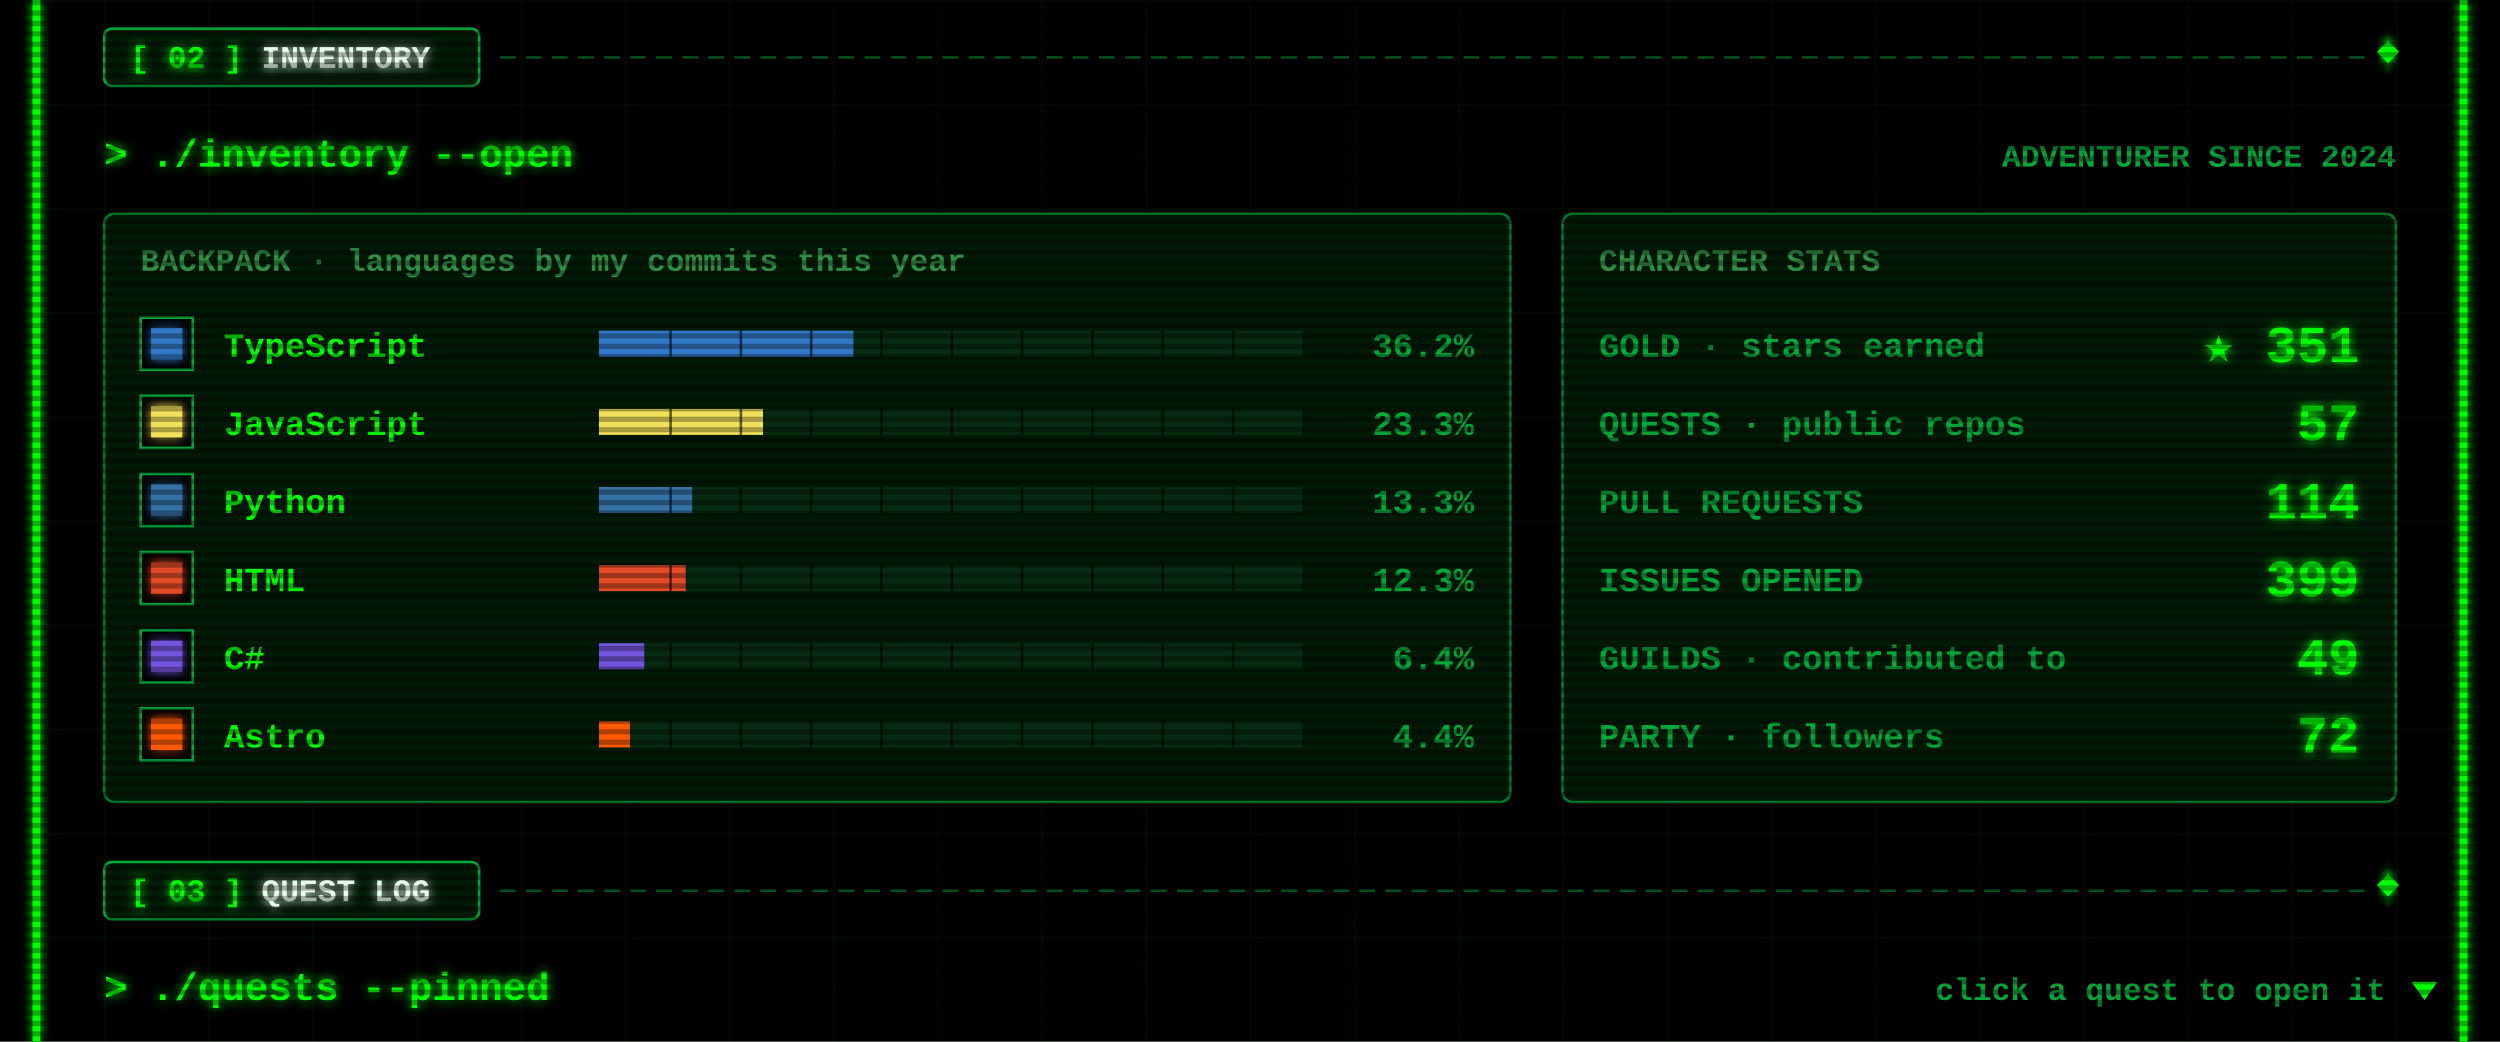
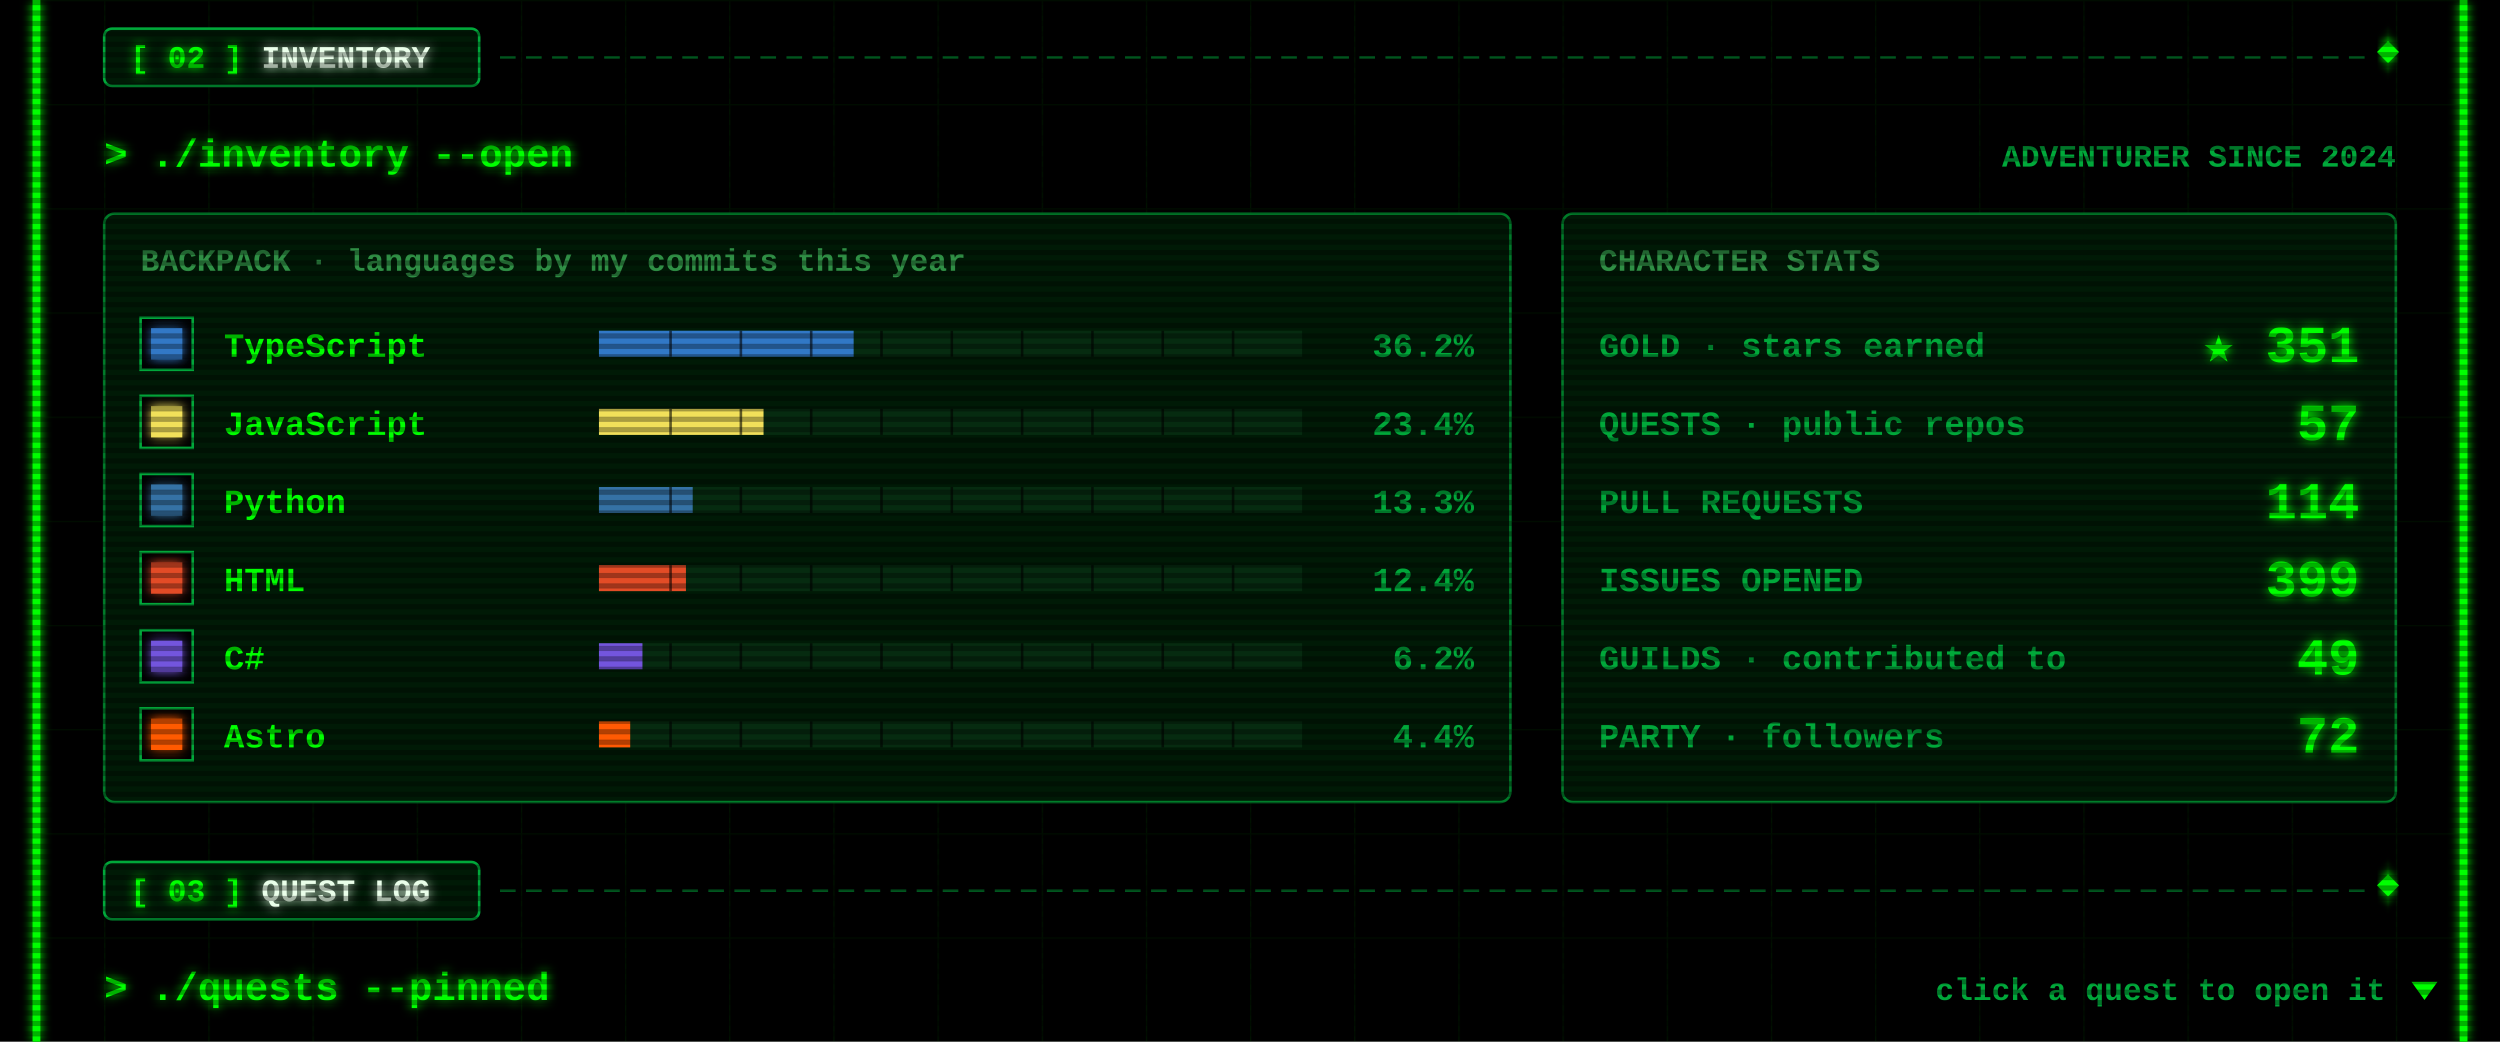
<svg xmlns="http://www.w3.org/2000/svg" width="960" height="400" viewBox="0 0 960 400">
  <defs>
    <filter id="glow" x="-50%" y="-50%" width="200%" height="200%">
      <feGaussianBlur stdDeviation="2" result="b" />
      <feMerge>
        <feMergeNode in="b" />
        <feMergeNode in="SourceGraphic" />
      </feMerge>
    </filter>
    <pattern id="grid" width="40" height="40" patternUnits="userSpaceOnUse">
      <path d="M40 0H0V40" fill="none" stroke="#00FF00" stroke-opacity=".07" />
    </pattern>
    <pattern id="scan" width="4" height="4" patternUnits="userSpaceOnUse">
      <rect width="4" height="2" fill="#000" fill-opacity=".3" />
    </pattern>
  </defs>
  <style>
  text{font-family:"Courier New",Consolas,"DejaVu Sans Mono",monospace;font-weight:700;white-space:pre}
  .ui{font-size:15px} .lbl{font-size:12px} .sm{font-size:13px} .big{font-size:20px} .xl{font-size:22px}
  .flick{animation:f 7s infinite} @keyframes f{0%,95%,100%{opacity:1}96%{opacity:.6}97%{opacity:1} }
  .pulse{animation:p 1.6s ease-in-out infinite} @keyframes p{0%,100%{opacity:.35}50%{opacity:1} }
  .blink{animation:b 1s step-end infinite} @keyframes b{50%{opacity:0} }
</style>
  <rect width="960" height="400" fill="#000" />
  <rect x="12" width="936" height="400" fill="url(#grid)" />
  <g class="flick" filter="url(#glow)" pointer-events="none">
    <rect x="12.5" y="0" width="3" height="400" fill="#00FF00" />
    <rect x="944.5" y="0" width="3" height="400" fill="#00FF00" />
  </g>
  <g pointer-events="none">
    <line x1="192" y1="22" x2="908" y2="22" stroke="#00a83a" stroke-opacity=".55" stroke-dasharray="6 4" />
    <rect x="914" y="17" width="6" height="6" transform="rotate(45 917 20)" fill="#00FF00" filter="url(#glow)" />
    <rect x="40" y="11" width="144" height="22" rx="3" fill="#001a06" stroke="#00a83a" />
    <text class="lbl" x="50" y="26" fill="#00FF00" filter="url(#glow)">[ 02 ] <tspan fill="#eaffea">INVENTORY</tspan>
    </text>
  </g>
  <text class="ui" x="40" y="64" fill="#00FF00" filter="url(#glow)">&gt; ./inventory --open</text>
  <text class="lbl" x="920" y="64" fill="#00a83a" text-anchor="end">ADVENTURER SINCE 2024</text>
  <rect x="40" y="82" width="540" height="226" rx="4" fill="#001a06" stroke="#00a83a" stroke-opacity=".7" />
  <text class="lbl" x="54" y="104" fill="#2f8f45">BACKPACK · languages by my commits this year</text>
  <rect x="54" y="122" width="20" height="20" fill="#000" stroke="#00a83a" />
  <rect x="58" y="126" width="12" height="12" fill="#3178c6" filter="url(#glow)" />
  <text class="sm" x="86" y="137" fill="#00FF00">TypeScript</text>
  <rect x="230" y="127" width="270" height="10" fill="#062b10" />
-   <rect x="230" y="127" width="97.7" height="10" fill="#3178c6" />
+   <rect x="230" y="127" width="97.8" height="10" fill="#3178c6" />
  <rect x="257" y="127" width="1" height="10" fill="#000" fill-opacity=".6" />
  <rect x="284" y="127" width="1" height="10" fill="#000" fill-opacity=".6" />
  <rect x="311" y="127" width="1" height="10" fill="#000" fill-opacity=".6" />
  <rect x="338" y="127" width="1" height="10" fill="#000" fill-opacity=".6" />
  <rect x="365" y="127" width="1" height="10" fill="#000" fill-opacity=".6" />
  <rect x="392" y="127" width="1" height="10" fill="#000" fill-opacity=".6" />
  <rect x="419" y="127" width="1" height="10" fill="#000" fill-opacity=".6" />
  <rect x="446" y="127" width="1" height="10" fill="#000" fill-opacity=".6" />
  <rect x="473" y="127" width="1" height="10" fill="#000" fill-opacity=".6" />
  <text class="sm" x="566" y="137" fill="#00a83a" text-anchor="end">36.2%</text>
  <rect x="54" y="152" width="20" height="20" fill="#000" stroke="#00a83a" />
  <rect x="58" y="156" width="12" height="12" fill="#f1e05a" filter="url(#glow)" />
  <text class="sm" x="86" y="167" fill="#00FF00">JavaScript</text>
  <rect x="230" y="157" width="270" height="10" fill="#062b10" />
-   <rect x="230" y="157" width="63" height="10" fill="#f1e05a" />
+   <rect x="230" y="157" width="63.2" height="10" fill="#f1e05a" />
  <rect x="257" y="157" width="1" height="10" fill="#000" fill-opacity=".6" />
  <rect x="284" y="157" width="1" height="10" fill="#000" fill-opacity=".6" />
  <rect x="311" y="157" width="1" height="10" fill="#000" fill-opacity=".6" />
  <rect x="338" y="157" width="1" height="10" fill="#000" fill-opacity=".6" />
  <rect x="365" y="157" width="1" height="10" fill="#000" fill-opacity=".6" />
  <rect x="392" y="157" width="1" height="10" fill="#000" fill-opacity=".6" />
  <rect x="419" y="157" width="1" height="10" fill="#000" fill-opacity=".6" />
  <rect x="446" y="157" width="1" height="10" fill="#000" fill-opacity=".6" />
  <rect x="473" y="157" width="1" height="10" fill="#000" fill-opacity=".6" />
-   <text class="sm" x="566" y="167" fill="#00a83a" text-anchor="end">23.3%</text>
+   <text class="sm" x="566" y="167" fill="#00a83a" text-anchor="end">23.4%</text>
  <rect x="54" y="182" width="20" height="20" fill="#000" stroke="#00a83a" />
  <rect x="58" y="186" width="12" height="12" fill="#3572A5" filter="url(#glow)" />
  <text class="sm" x="86" y="197" fill="#00FF00">Python</text>
  <rect x="230" y="187" width="270" height="10" fill="#062b10" />
-   <rect x="230" y="187" width="35.8" height="10" fill="#3572A5" />
+   <rect x="230" y="187" width="36" height="10" fill="#3572A5" />
  <rect x="257" y="187" width="1" height="10" fill="#000" fill-opacity=".6" />
  <rect x="284" y="187" width="1" height="10" fill="#000" fill-opacity=".6" />
  <rect x="311" y="187" width="1" height="10" fill="#000" fill-opacity=".6" />
  <rect x="338" y="187" width="1" height="10" fill="#000" fill-opacity=".6" />
  <rect x="365" y="187" width="1" height="10" fill="#000" fill-opacity=".6" />
  <rect x="392" y="187" width="1" height="10" fill="#000" fill-opacity=".6" />
  <rect x="419" y="187" width="1" height="10" fill="#000" fill-opacity=".6" />
  <rect x="446" y="187" width="1" height="10" fill="#000" fill-opacity=".6" />
  <rect x="473" y="187" width="1" height="10" fill="#000" fill-opacity=".6" />
  <text class="sm" x="566" y="197" fill="#00a83a" text-anchor="end">13.3%</text>
  <rect x="54" y="212" width="20" height="20" fill="#000" stroke="#00a83a" />
  <rect x="58" y="216" width="12" height="12" fill="#e34c26" filter="url(#glow)" />
  <text class="sm" x="86" y="227" fill="#00FF00">HTML</text>
  <rect x="230" y="217" width="270" height="10" fill="#062b10" />
-   <rect x="230" y="217" width="33.3" height="10" fill="#e34c26" />
+   <rect x="230" y="217" width="33.4" height="10" fill="#e34c26" />
  <rect x="257" y="217" width="1" height="10" fill="#000" fill-opacity=".6" />
  <rect x="284" y="217" width="1" height="10" fill="#000" fill-opacity=".6" />
  <rect x="311" y="217" width="1" height="10" fill="#000" fill-opacity=".6" />
  <rect x="338" y="217" width="1" height="10" fill="#000" fill-opacity=".6" />
  <rect x="365" y="217" width="1" height="10" fill="#000" fill-opacity=".6" />
  <rect x="392" y="217" width="1" height="10" fill="#000" fill-opacity=".6" />
  <rect x="419" y="217" width="1" height="10" fill="#000" fill-opacity=".6" />
  <rect x="446" y="217" width="1" height="10" fill="#000" fill-opacity=".6" />
  <rect x="473" y="217" width="1" height="10" fill="#000" fill-opacity=".6" />
-   <text class="sm" x="566" y="227" fill="#00a83a" text-anchor="end">12.3%</text>
+   <text class="sm" x="566" y="227" fill="#00a83a" text-anchor="end">12.4%</text>
  <rect x="54" y="242" width="20" height="20" fill="#000" stroke="#00a83a" />
  <rect x="58" y="246" width="12" height="12" fill="#7355dd" filter="url(#glow)" />
  <text class="sm" x="86" y="257" fill="#00FF00">C#</text>
  <rect x="230" y="247" width="270" height="10" fill="#062b10" />
-   <rect x="230" y="247" width="17.4" height="10" fill="#7355dd" />
+   <rect x="230" y="247" width="16.7" height="10" fill="#7355dd" />
  <rect x="257" y="247" width="1" height="10" fill="#000" fill-opacity=".6" />
  <rect x="284" y="247" width="1" height="10" fill="#000" fill-opacity=".6" />
  <rect x="311" y="247" width="1" height="10" fill="#000" fill-opacity=".6" />
  <rect x="338" y="247" width="1" height="10" fill="#000" fill-opacity=".6" />
  <rect x="365" y="247" width="1" height="10" fill="#000" fill-opacity=".6" />
  <rect x="392" y="247" width="1" height="10" fill="#000" fill-opacity=".6" />
  <rect x="419" y="247" width="1" height="10" fill="#000" fill-opacity=".6" />
  <rect x="446" y="247" width="1" height="10" fill="#000" fill-opacity=".6" />
  <rect x="473" y="247" width="1" height="10" fill="#000" fill-opacity=".6" />
-   <text class="sm" x="566" y="257" fill="#00a83a" text-anchor="end">6.4%</text>
+   <text class="sm" x="566" y="257" fill="#00a83a" text-anchor="end">6.2%</text>
  <rect x="54" y="272" width="20" height="20" fill="#000" stroke="#00a83a" />
  <rect x="58" y="276" width="12" height="12" fill="#ff5a03" filter="url(#glow)" />
  <text class="sm" x="86" y="287" fill="#00FF00">Astro</text>
  <rect x="230" y="277" width="270" height="10" fill="#062b10" />
-   <rect x="230" y="277" width="11.9" height="10" fill="#ff5a03" />
+   <rect x="230" y="277" width="12" height="10" fill="#ff5a03" />
  <rect x="257" y="277" width="1" height="10" fill="#000" fill-opacity=".6" />
  <rect x="284" y="277" width="1" height="10" fill="#000" fill-opacity=".6" />
  <rect x="311" y="277" width="1" height="10" fill="#000" fill-opacity=".6" />
  <rect x="338" y="277" width="1" height="10" fill="#000" fill-opacity=".6" />
  <rect x="365" y="277" width="1" height="10" fill="#000" fill-opacity=".6" />
  <rect x="392" y="277" width="1" height="10" fill="#000" fill-opacity=".6" />
  <rect x="419" y="277" width="1" height="10" fill="#000" fill-opacity=".6" />
  <rect x="446" y="277" width="1" height="10" fill="#000" fill-opacity=".6" />
  <rect x="473" y="277" width="1" height="10" fill="#000" fill-opacity=".6" />
  <text class="sm" x="566" y="287" fill="#00a83a" text-anchor="end">4.4%</text>
  <rect x="600" y="82" width="320" height="226" rx="4" fill="#001a06" stroke="#00a83a" stroke-opacity=".7" />
  <text class="lbl" x="614" y="104" fill="#2f8f45">CHARACTER STATS</text>
  <text class="sm" x="614" y="137" fill="#00a83a">GOLD · stars earned</text>
  <text class="big" x="906" y="139" fill="#00FF00" text-anchor="end" filter="url(#glow)">★ 351</text>
  <text class="sm" x="614" y="167" fill="#00a83a">QUESTS · public repos</text>
  <text class="big" x="906" y="169" fill="#00FF00" text-anchor="end" filter="url(#glow)">57</text>
  <text class="sm" x="614" y="197" fill="#00a83a">PULL REQUESTS</text>
  <text class="big" x="906" y="199" fill="#00FF00" text-anchor="end" filter="url(#glow)">114</text>
  <text class="sm" x="614" y="227" fill="#00a83a">ISSUES OPENED</text>
  <text class="big" x="906" y="229" fill="#00FF00" text-anchor="end" filter="url(#glow)">399</text>
  <text class="sm" x="614" y="257" fill="#00a83a">GUILDS · contributed to</text>
  <text class="big" x="906" y="259" fill="#00FF00" text-anchor="end" filter="url(#glow)">49</text>
  <text class="sm" x="614" y="287" fill="#00a83a">PARTY · followers</text>
  <text class="big" x="906" y="289" fill="#00FF00" text-anchor="end" filter="url(#glow)">72</text>
  <g pointer-events="none">
    <line x1="192" y1="342" x2="908" y2="342" stroke="#00a83a" stroke-opacity=".55" stroke-dasharray="6 4" />
    <rect x="914" y="337" width="6" height="6" transform="rotate(45 917 340)" fill="#00FF00" filter="url(#glow)" />
    <rect x="40" y="331" width="144" height="22" rx="3" fill="#001a06" stroke="#00a83a" />
    <text class="lbl" x="50" y="346" fill="#00FF00" filter="url(#glow)">[ 03 ] <tspan fill="#eaffea">QUEST LOG</tspan>
    </text>
  </g>
  <text class="ui" x="40" y="384" fill="#00FF00" filter="url(#glow)">&gt; ./quests --pinned</text>
  <text class="lbl" x="916" y="384" fill="#00a83a" text-anchor="end">click a quest to open it</text>
  <path class="blink" d="M926 377 h10 l-5 7z" fill="#00FF00" />
  <rect width="960" height="400" fill="url(#scan)" pointer-events="none" />
</svg>
